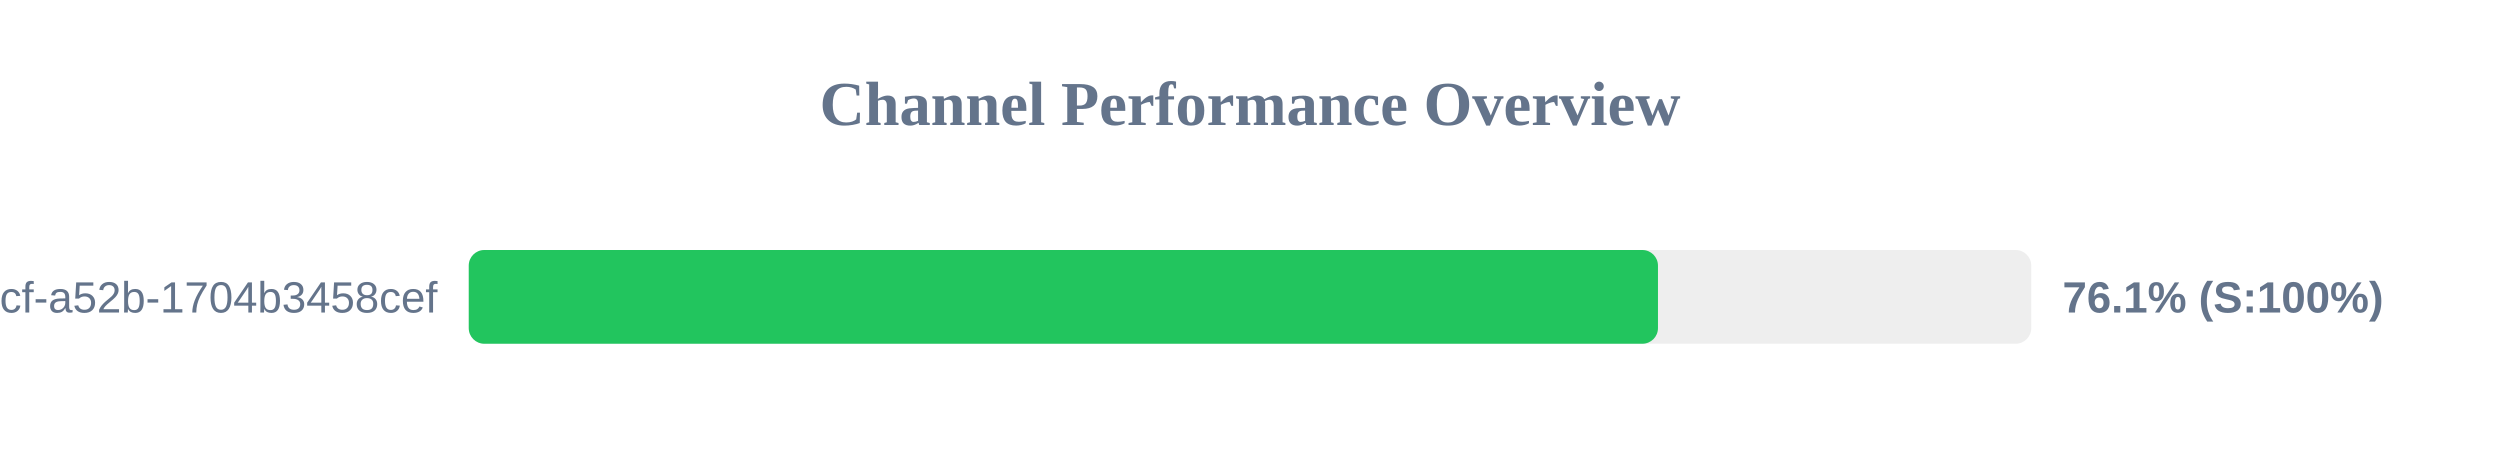
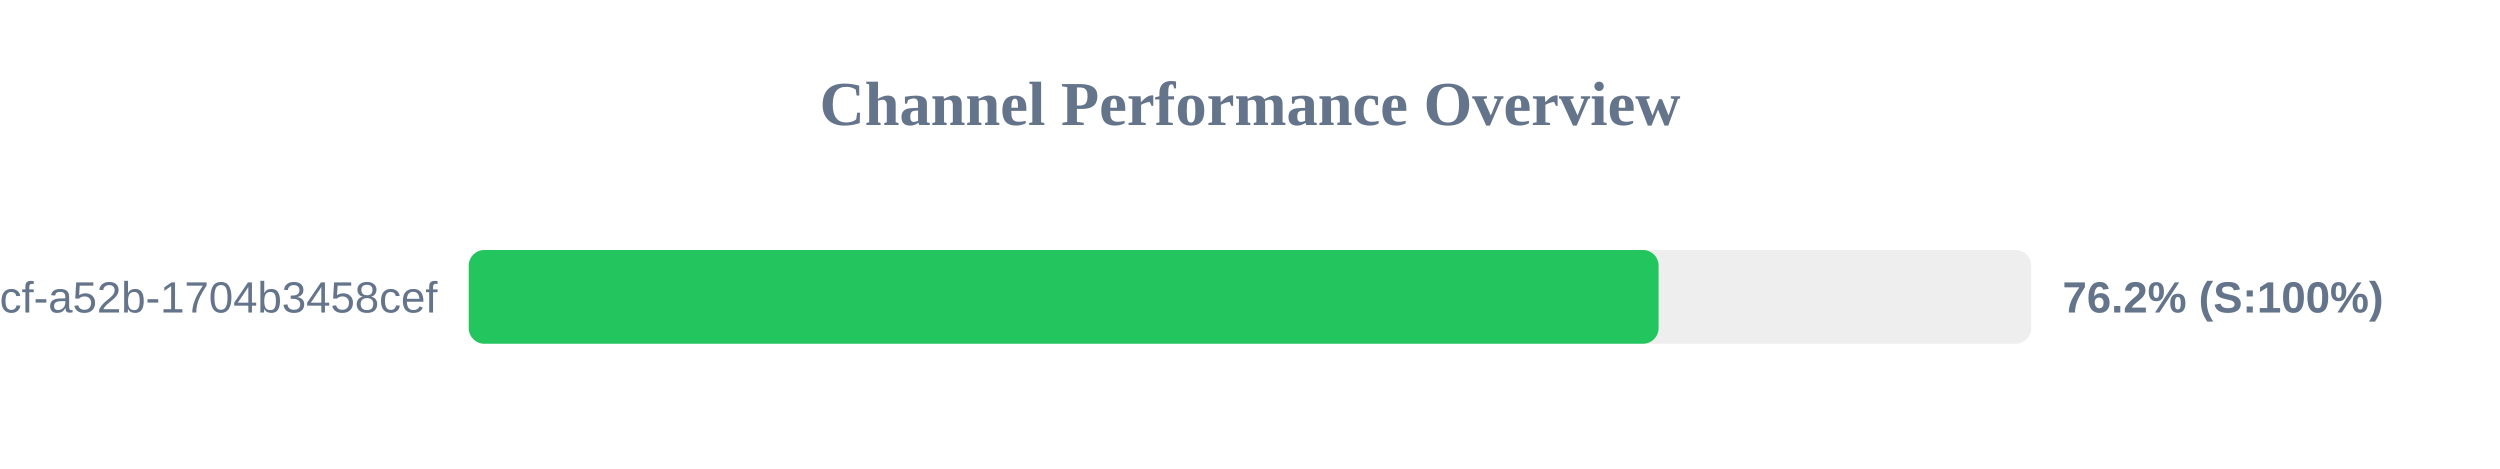
<svg xmlns="http://www.w3.org/2000/svg" width="800" height="150" version="1.1">
  <style>
        .row { font: 14px Arial; fill: #64748b; }
        .score { font: bold 14px Arial; fill: #64748b; }
    </style>
  <text x="400" y="40" text-anchor="middle" font-size="20px" font-weight="bold" fill="#64748b">Channel Performance Overview</text>
  <rect x="150" y="80" width="500" height="30" fill="#eee" rx="5" />
-   <rect x="150" y="80" width="380.55" height="30" fill="#22c55e" rx="5" />
+   <rect x="150" y="80" width="380.75" height="30" fill="#22c55e" rx="5" />
  <text x="140" y="100" text-anchor="end" class="row">?uuid=0cb527d9-6117-4bcf-a52b-1704b3458cef</text>
-   <text x="660" y="100" text-anchor="start" class="score">76.1% (S:100%)</text>
+   <text x="660" y="100" text-anchor="start" class="score">76.2% (S:100%)</text>
</svg>
